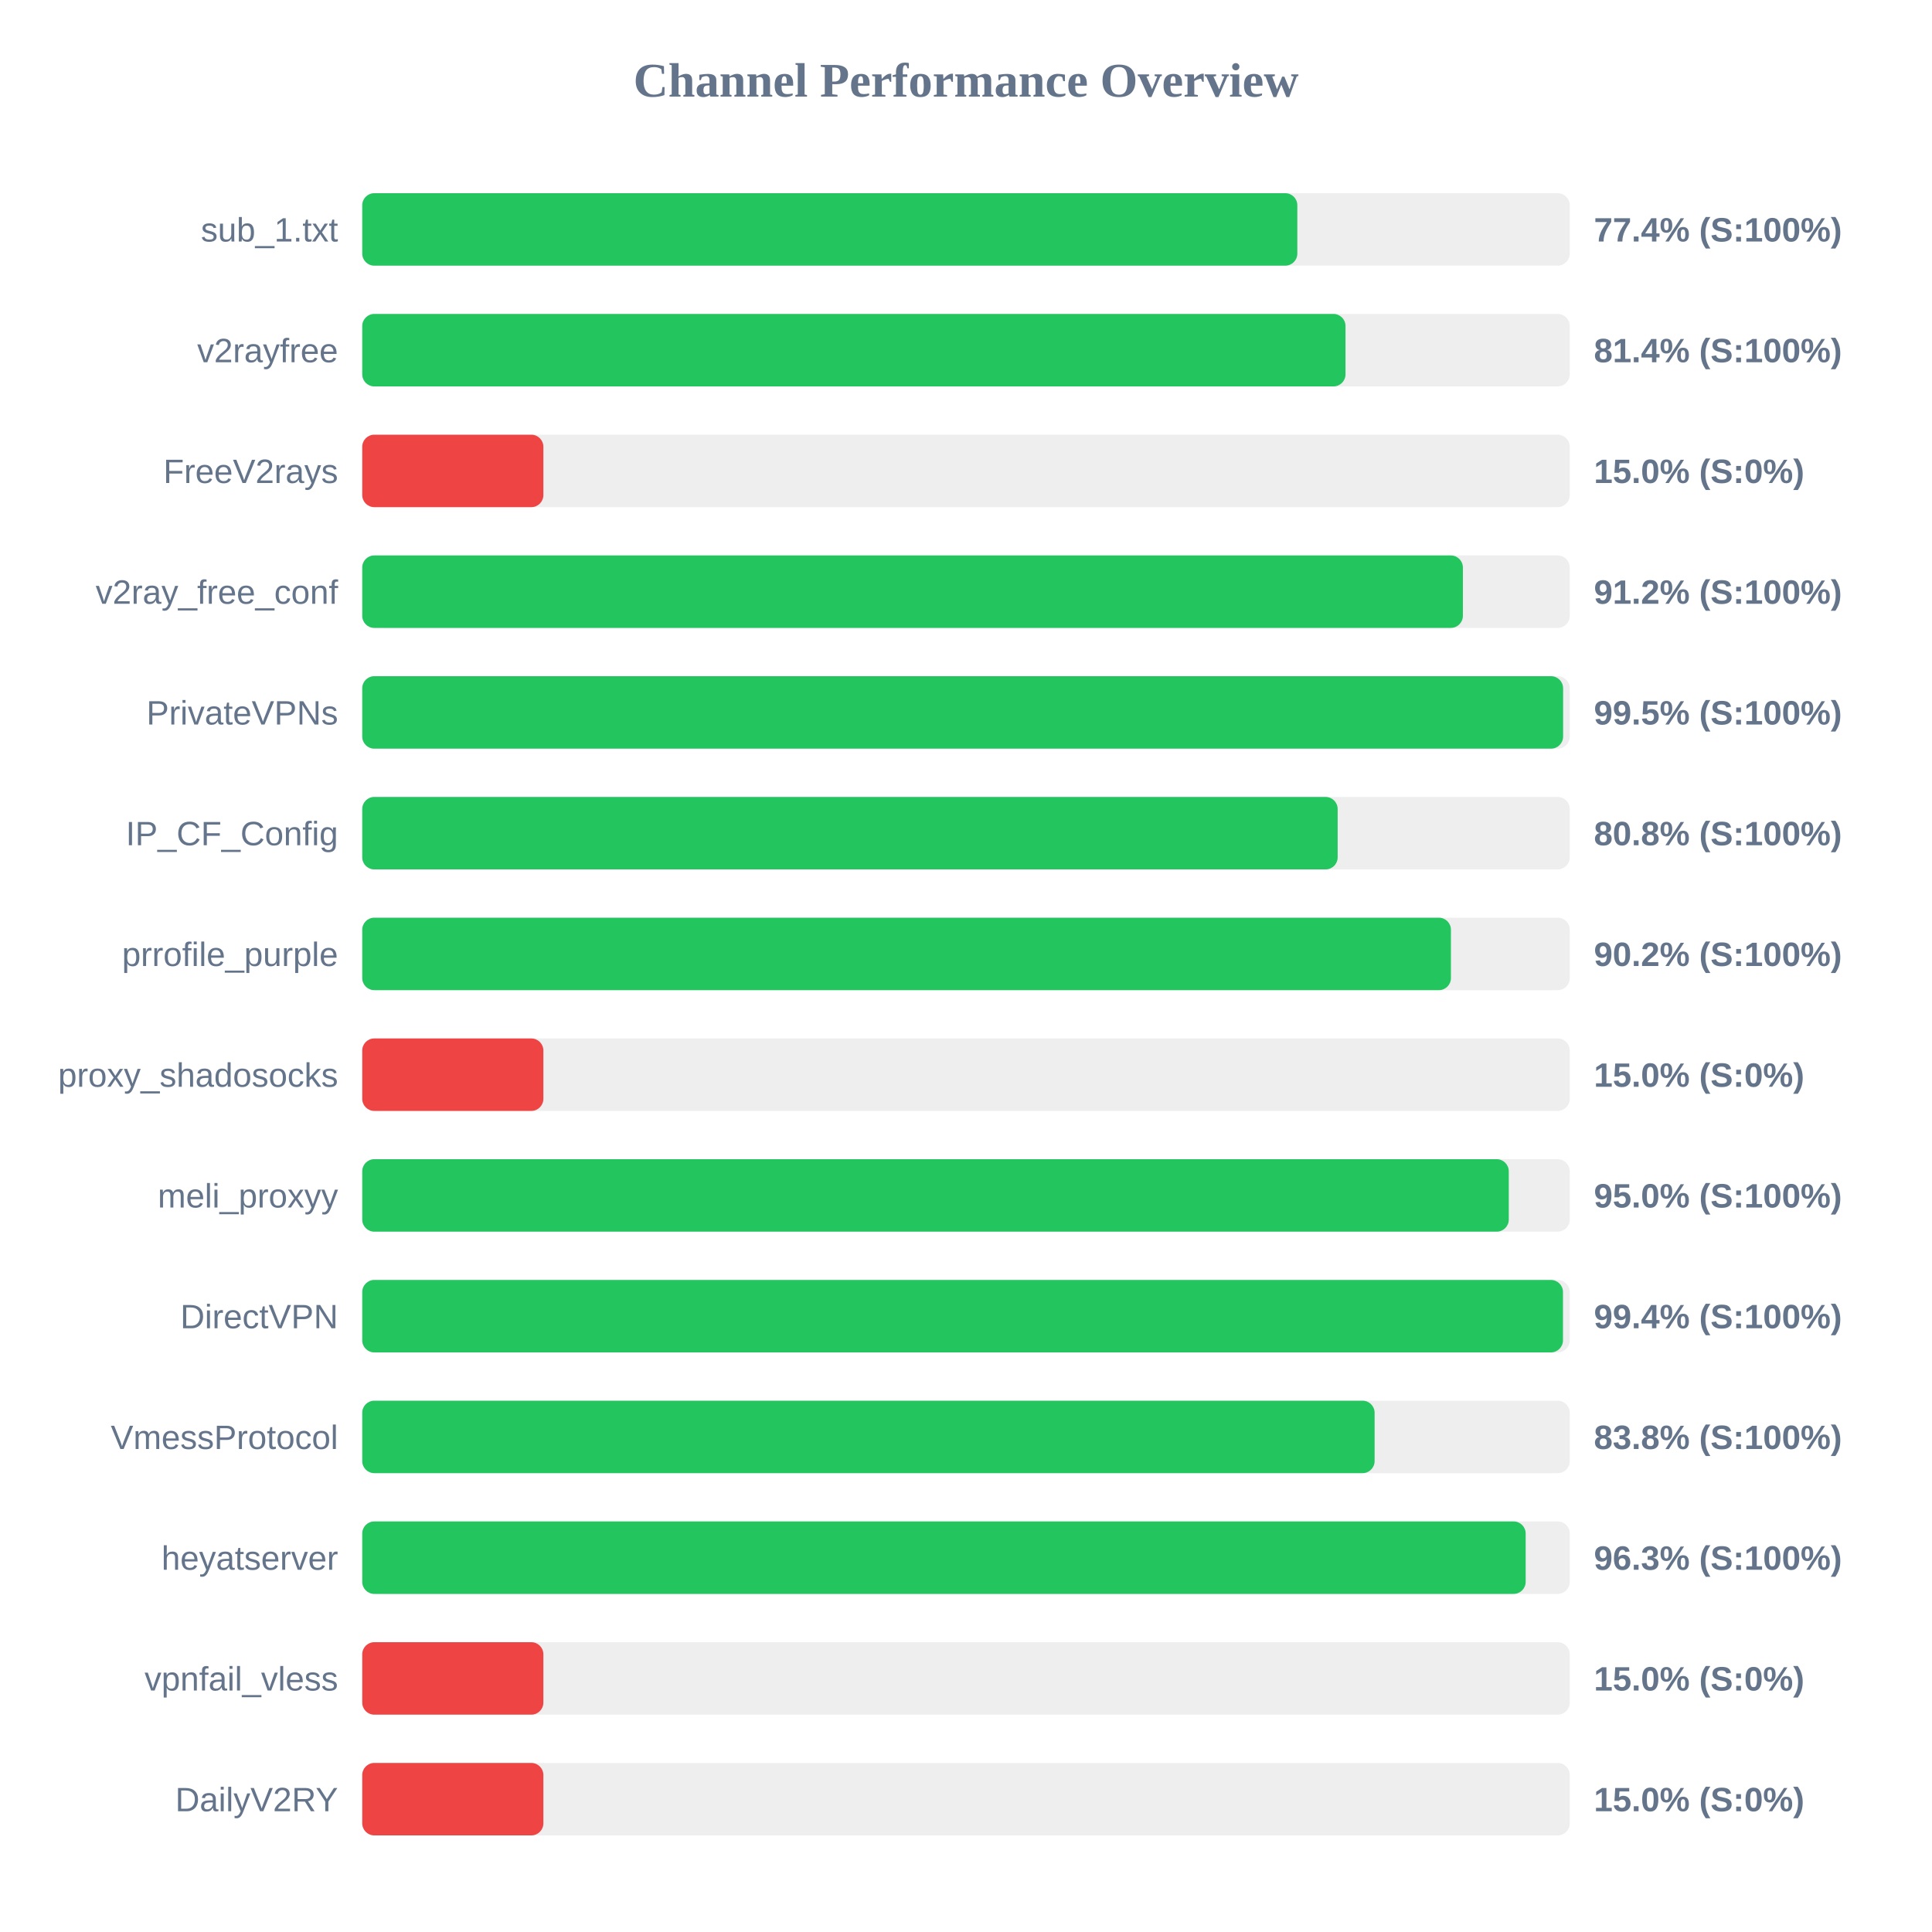
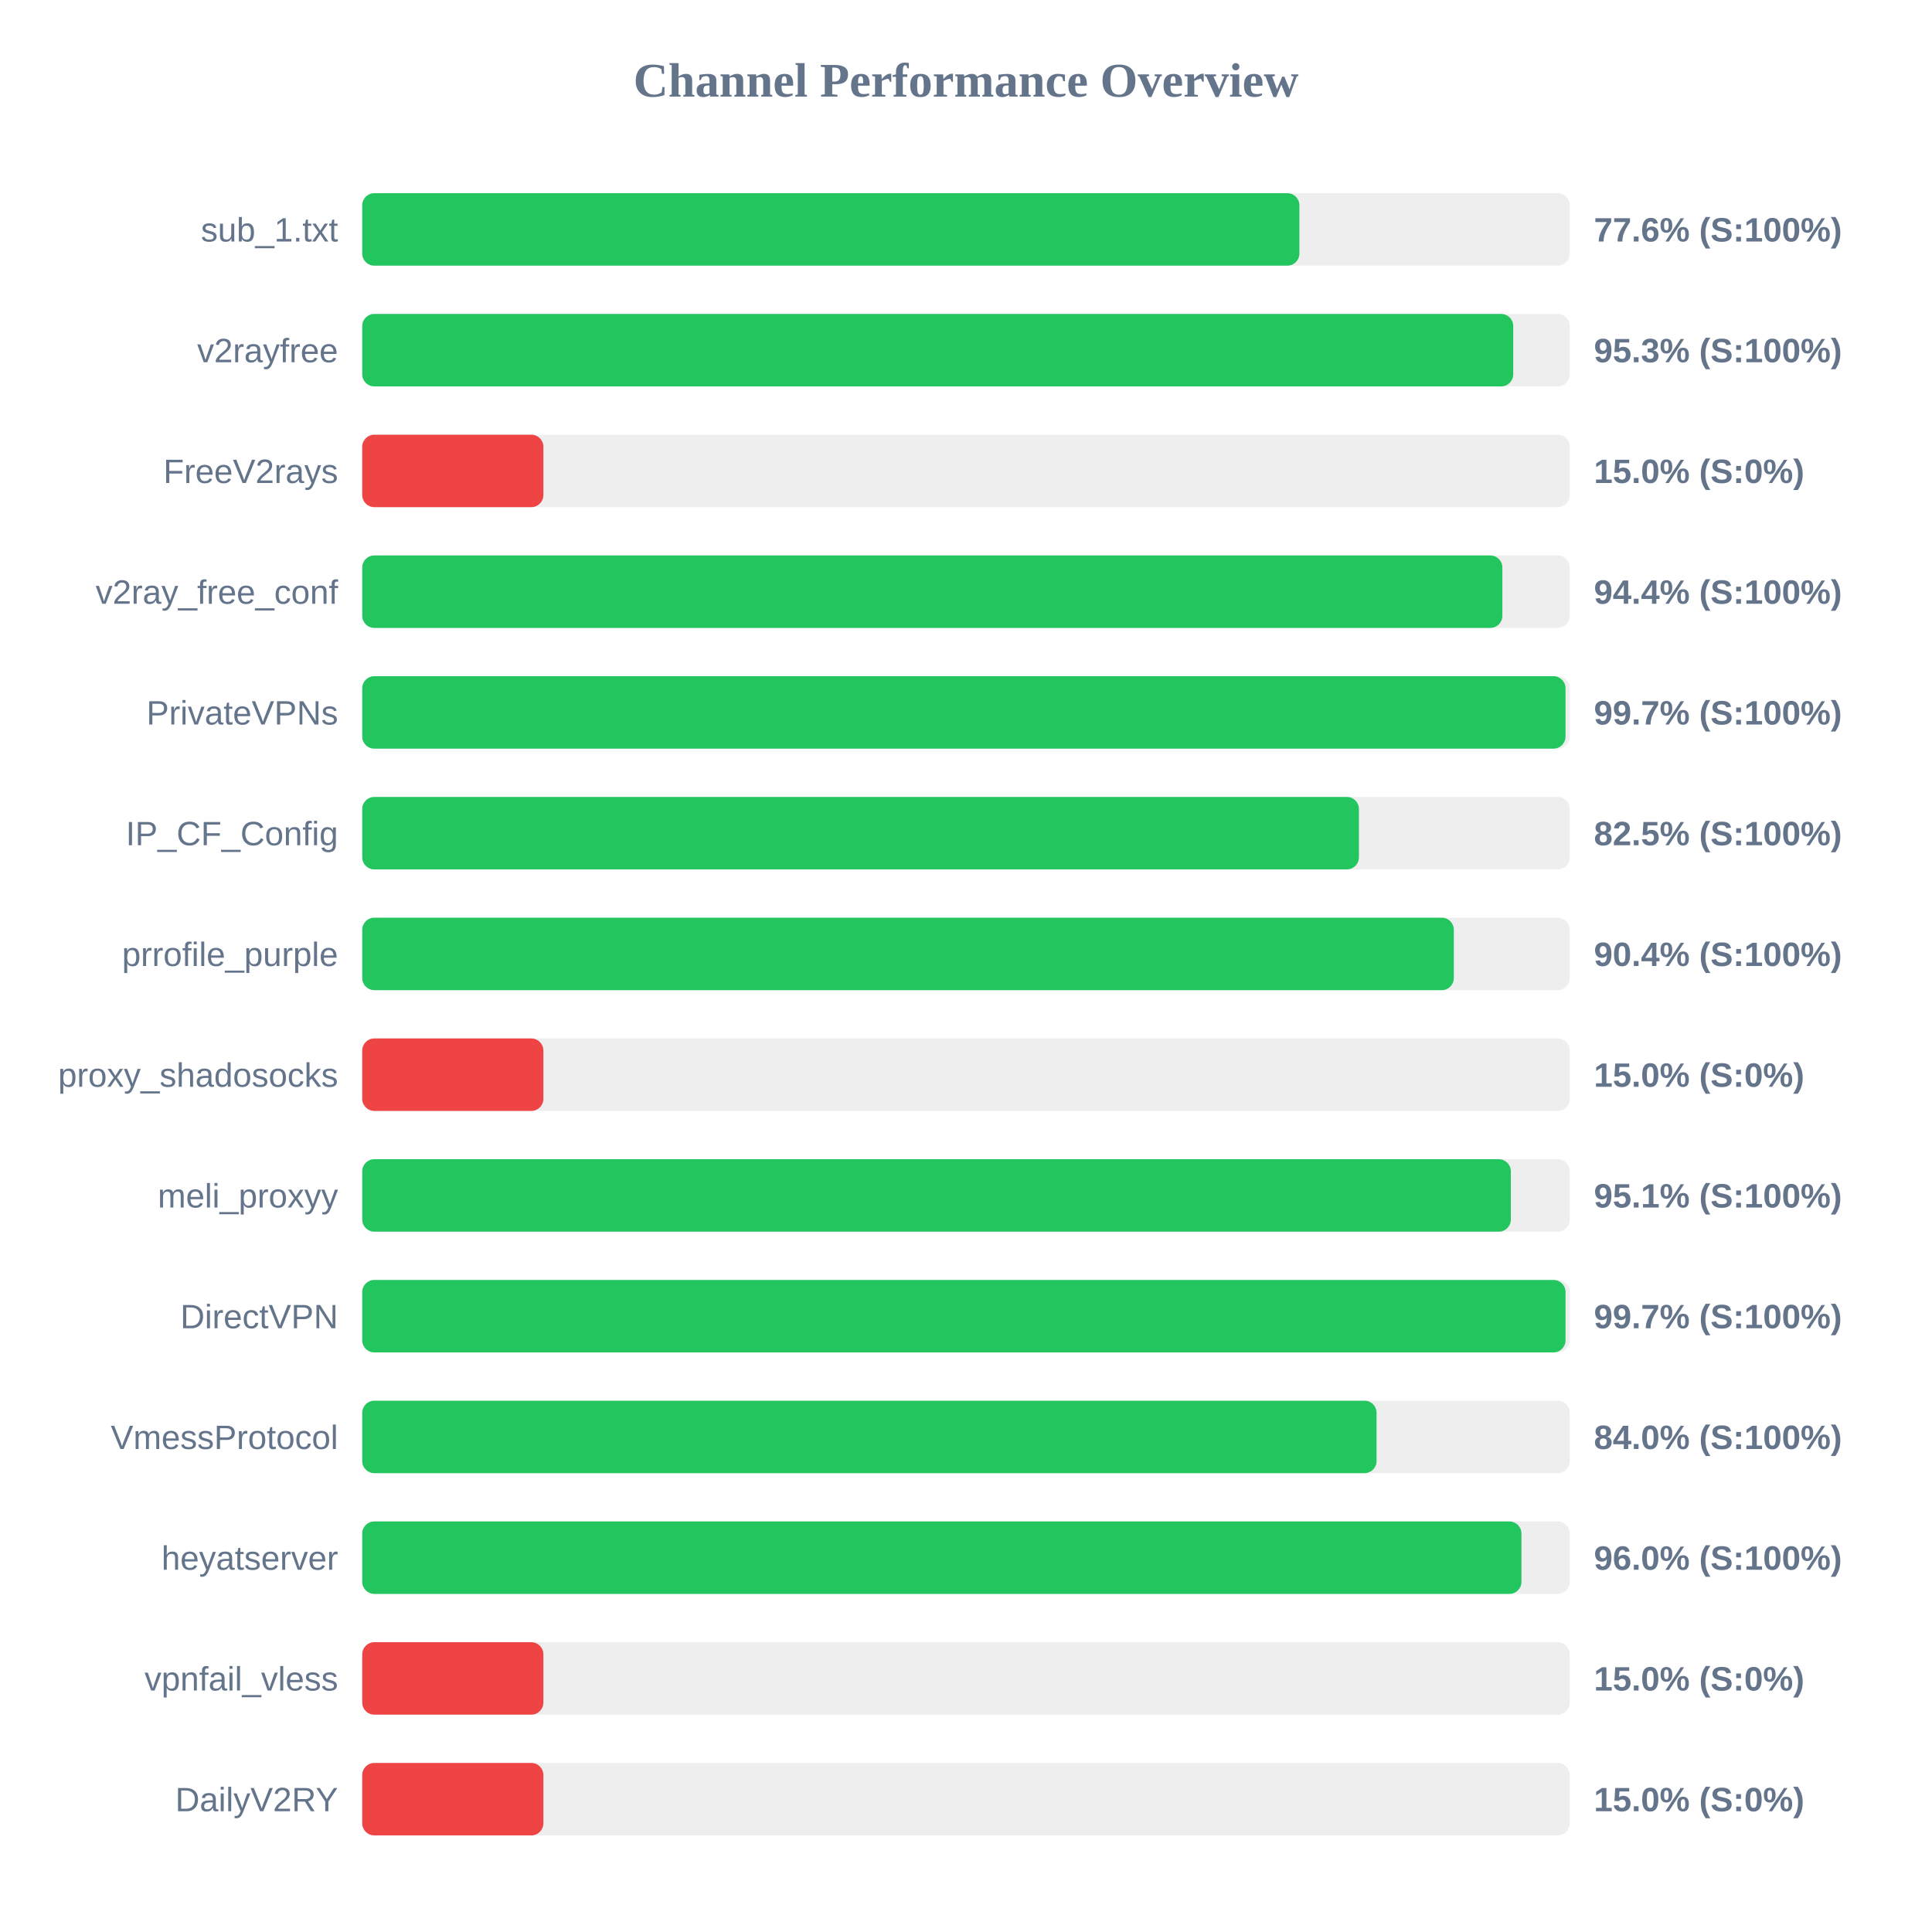
<svg xmlns="http://www.w3.org/2000/svg" width="800" height="800" version="1.1">
  <style>
        .row { font: 14px Arial; fill: #64748b; }
        .score { font: bold 14px Arial; fill: #64748b; }
    </style>
  <text x="400" y="40" text-anchor="middle" font-size="20px" font-weight="bold" fill="#64748b">Channel Performance Overview</text>
  <rect x="150" y="80" width="500" height="30" fill="#eee" rx="5" />
-   <rect x="150" y="80" width="387.2" height="30" fill="#22c55e" rx="5" />
+   <rect x="150" y="80" width="388.05" height="30" fill="#22c55e" rx="5" />
  <text x="140" y="100" text-anchor="end" class="row">sub_1.txt</text>
-   <text x="660" y="100" text-anchor="start" class="score">77.4% (S:100%)</text>
+   <text x="660" y="100" text-anchor="start" class="score">77.6% (S:100%)</text>
  <rect x="150" y="130" width="500" height="30" fill="#eee" rx="5" />
-   <rect x="150" y="130" width="407.15" height="30" fill="#22c55e" rx="5" />
+   <rect x="150" y="130" width="476.6" height="30" fill="#22c55e" rx="5" />
  <text x="140" y="150" text-anchor="end" class="row">v2rayfree</text>
-   <text x="660" y="150" text-anchor="start" class="score">81.4% (S:100%)</text>
+   <text x="660" y="150" text-anchor="start" class="score">95.3% (S:100%)</text>
  <rect x="150" y="180" width="500" height="30" fill="#eee" rx="5" />
  <rect x="150" y="180" width="75.0" height="30" fill="#ef4444" rx="5" />
  <text x="140" y="200" text-anchor="end" class="row">FreeV2rays</text>
  <text x="660" y="200" text-anchor="start" class="score">15.0% (S:0%)</text>
  <rect x="150" y="230" width="500" height="30" fill="#eee" rx="5" />
-   <rect x="150" y="230" width="455.75" height="30" fill="#22c55e" rx="5" />
+   <rect x="150" y="230" width="472.1" height="30" fill="#22c55e" rx="5" />
  <text x="140" y="250" text-anchor="end" class="row">v2ray_free_conf</text>
-   <text x="660" y="250" text-anchor="start" class="score">91.2% (S:100%)</text>
+   <text x="660" y="250" text-anchor="start" class="score">94.4% (S:100%)</text>
  <rect x="150" y="280" width="500" height="30" fill="#eee" rx="5" />
-   <rect x="150" y="280" width="497.25" height="30" fill="#22c55e" rx="5" />
+   <rect x="150" y="280" width="498.25" height="30" fill="#22c55e" rx="5" />
  <text x="140" y="300" text-anchor="end" class="row">PrivateVPNs</text>
-   <text x="660" y="300" text-anchor="start" class="score">99.5% (S:100%)</text>
+   <text x="660" y="300" text-anchor="start" class="score">99.7% (S:100%)</text>
  <rect x="150" y="330" width="500" height="30" fill="#eee" rx="5" />
-   <rect x="150" y="330" width="403.9" height="30" fill="#22c55e" rx="5" />
+   <rect x="150" y="330" width="412.7" height="30" fill="#22c55e" rx="5" />
  <text x="140" y="350" text-anchor="end" class="row">IP_CF_Config</text>
-   <text x="660" y="350" text-anchor="start" class="score">80.8% (S:100%)</text>
+   <text x="660" y="350" text-anchor="start" class="score">82.5% (S:100%)</text>
  <rect x="150" y="380" width="500" height="30" fill="#eee" rx="5" />
-   <rect x="150" y="380" width="450.8" height="30" fill="#22c55e" rx="5" />
+   <rect x="150" y="380" width="452.0" height="30" fill="#22c55e" rx="5" />
  <text x="140" y="400" text-anchor="end" class="row">prrofile_purple</text>
-   <text x="660" y="400" text-anchor="start" class="score">90.2% (S:100%)</text>
+   <text x="660" y="400" text-anchor="start" class="score">90.4% (S:100%)</text>
  <rect x="150" y="430" width="500" height="30" fill="#eee" rx="5" />
  <rect x="150" y="430" width="75.0" height="30" fill="#ef4444" rx="5" />
  <text x="140" y="450" text-anchor="end" class="row">proxy_shadosocks</text>
  <text x="660" y="450" text-anchor="start" class="score">15.0% (S:0%)</text>
  <rect x="150" y="480" width="500" height="30" fill="#eee" rx="5" />
-   <rect x="150" y="480" width="474.75" height="30" fill="#22c55e" rx="5" />
+   <rect x="150" y="480" width="475.6" height="30" fill="#22c55e" rx="5" />
  <text x="140" y="500" text-anchor="end" class="row">meli_proxyy</text>
-   <text x="660" y="500" text-anchor="start" class="score">95.0% (S:100%)</text>
+   <text x="660" y="500" text-anchor="start" class="score">95.1% (S:100%)</text>
  <rect x="150" y="530" width="500" height="30" fill="#eee" rx="5" />
-   <rect x="150" y="530" width="497.2" height="30" fill="#22c55e" rx="5" />
+   <rect x="150" y="530" width="498.25" height="30" fill="#22c55e" rx="5" />
  <text x="140" y="550" text-anchor="end" class="row">DirectVPN</text>
-   <text x="660" y="550" text-anchor="start" class="score">99.4% (S:100%)</text>
+   <text x="660" y="550" text-anchor="start" class="score">99.7% (S:100%)</text>
  <rect x="150" y="580" width="500" height="30" fill="#eee" rx="5" />
-   <rect x="150" y="580" width="419.2" height="30" fill="#22c55e" rx="5" />
+   <rect x="150" y="580" width="420.0" height="30" fill="#22c55e" rx="5" />
  <text x="140" y="600" text-anchor="end" class="row">VmessProtocol</text>
-   <text x="660" y="600" text-anchor="start" class="score">83.8% (S:100%)</text>
+   <text x="660" y="600" text-anchor="start" class="score">84.0% (S:100%)</text>
  <rect x="150" y="630" width="500" height="30" fill="#eee" rx="5" />
-   <rect x="150" y="630" width="481.75" height="30" fill="#22c55e" rx="5" />
+   <rect x="150" y="630" width="480.0" height="30" fill="#22c55e" rx="5" />
  <text x="140" y="650" text-anchor="end" class="row">heyatserver</text>
-   <text x="660" y="650" text-anchor="start" class="score">96.3% (S:100%)</text>
+   <text x="660" y="650" text-anchor="start" class="score">96.0% (S:100%)</text>
  <rect x="150" y="680" width="500" height="30" fill="#eee" rx="5" />
  <rect x="150" y="680" width="75.0" height="30" fill="#ef4444" rx="5" />
  <text x="140" y="700" text-anchor="end" class="row">vpnfail_vless</text>
  <text x="660" y="700" text-anchor="start" class="score">15.0% (S:0%)</text>
  <rect x="150" y="730" width="500" height="30" fill="#eee" rx="5" />
  <rect x="150" y="730" width="75.0" height="30" fill="#ef4444" rx="5" />
  <text x="140" y="750" text-anchor="end" class="row">DailyV2RY</text>
  <text x="660" y="750" text-anchor="start" class="score">15.0% (S:0%)</text>
</svg>
